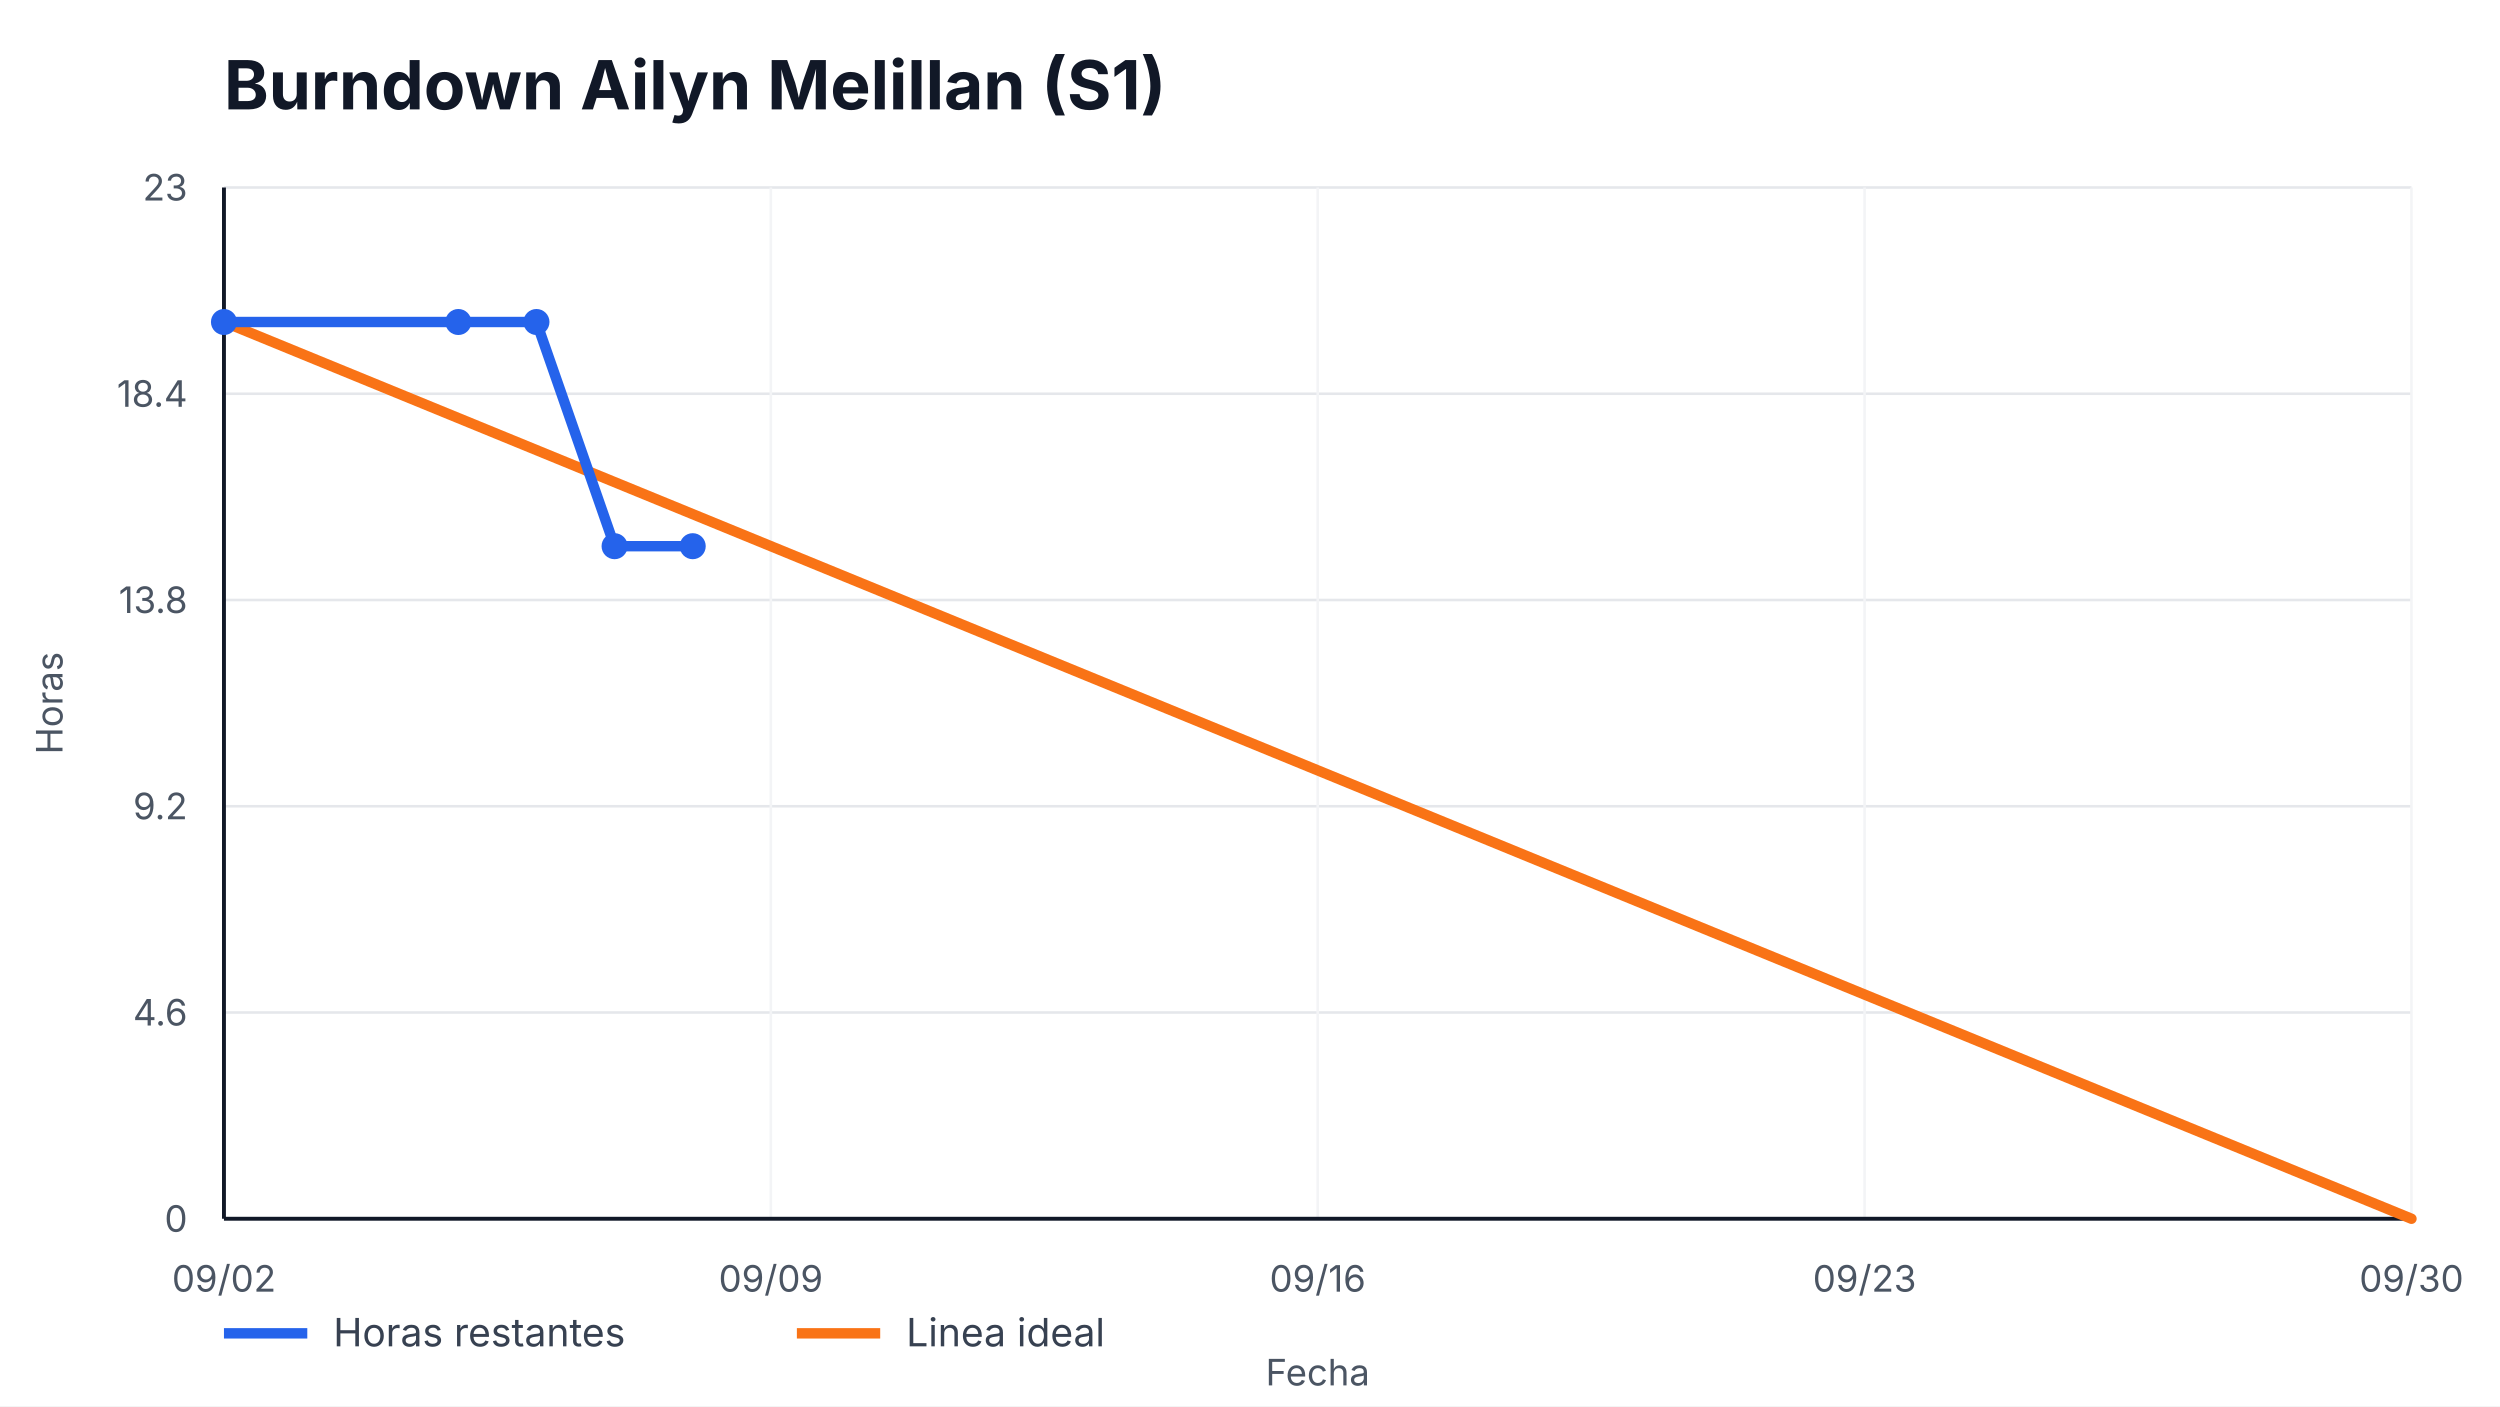
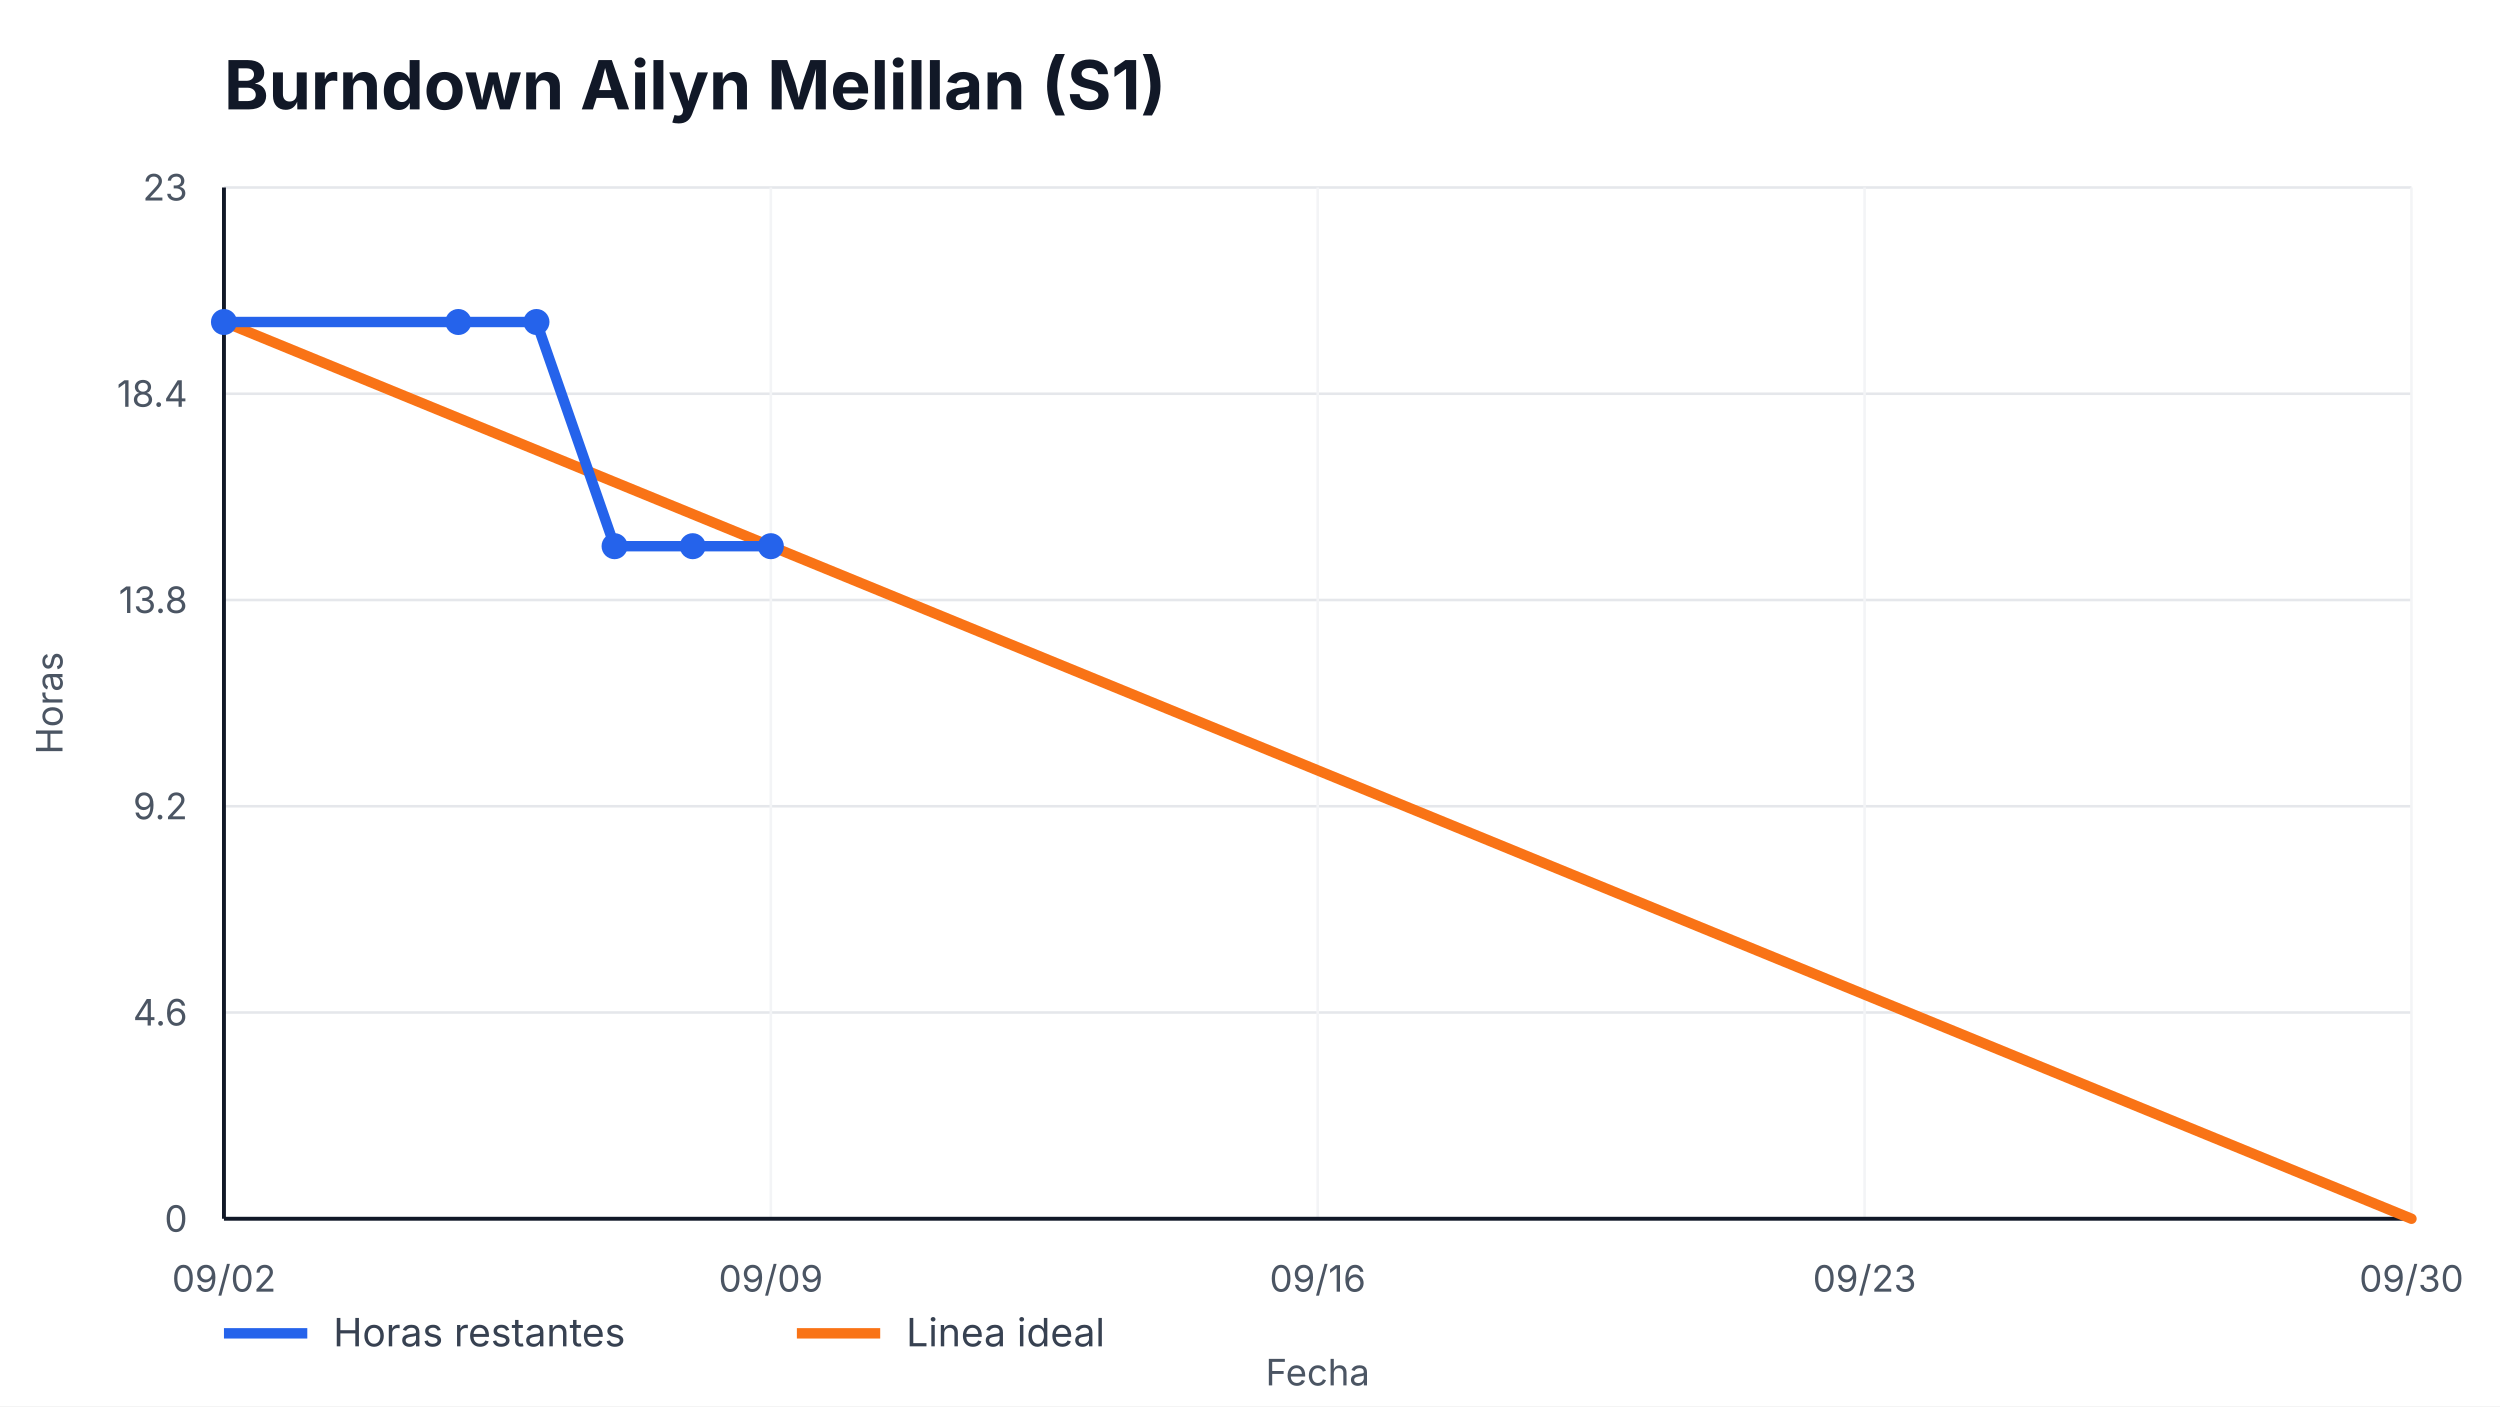
<svg xmlns="http://www.w3.org/2000/svg" width="960" height="540" viewBox="0 0 960 540" role="img" aria-label="Burndown Ailyn Melillan (S1)">
  <style>
    text { font-family: -apple-system, BlinkMacSystemFont, "Segoe UI", sans-serif; fill: #111827; }
    .title { font-size: 26px; font-weight: 700; }
    .axis { font-size: 14px; fill: #4b5563; }
    .legend { font-size: 15px; fill: #374151; }
    .overrun { font-size: 14px; font-weight: 700; fill: #b91c1c; }
  </style>
  <rect width="100%" height="100%" fill="#ffffff" />
  <text x="86" y="42" class="title">Burndown Ailyn Melillan (S1)</text>
  <g>
    <line x1="86" y1="468.00" x2="926" y2="468.00" stroke="#e5e7eb" />
    <line x1="86" y1="388.80" x2="926" y2="388.80" stroke="#e5e7eb" />
    <line x1="86" y1="309.60" x2="926" y2="309.60" stroke="#e5e7eb" />
    <line x1="86" y1="230.40" x2="926" y2="230.40" stroke="#e5e7eb" />
    <line x1="86" y1="151.20" x2="926" y2="151.20" stroke="#e5e7eb" />
    <line x1="86" y1="72.00" x2="926" y2="72.00" stroke="#e5e7eb" />
  </g>
  <g>
    <line x1="86.00" y1="72" x2="86.00" y2="468" stroke="#f3f4f6" />
    <text x="86.00" y="496" text-anchor="middle" class="axis">09/02</text>
    <line x1="296.00" y1="72" x2="296.00" y2="468" stroke="#f3f4f6" />
    <text x="296.00" y="496" text-anchor="middle" class="axis">09/09</text>
    <line x1="506.00" y1="72" x2="506.00" y2="468" stroke="#f3f4f6" />
    <text x="506.00" y="496" text-anchor="middle" class="axis">09/16</text>
    <line x1="716.00" y1="72" x2="716.00" y2="468" stroke="#f3f4f6" />
    <text x="716.00" y="496" text-anchor="middle" class="axis">09/23</text>
    <line x1="926.00" y1="72" x2="926.00" y2="468" stroke="#f3f4f6" />
    <text x="926.00" y="496" text-anchor="middle" class="axis">09/30</text>
  </g>
  <line x1="86" y1="468" x2="926" y2="468" stroke="#111827" stroke-width="1.5" />
  <line x1="86" y1="72" x2="86" y2="468" stroke="#111827" stroke-width="1.5" />
  <g>
    <text x="72" y="473.00" text-anchor="end" class="axis">0</text>
    <text x="72" y="393.80" text-anchor="end" class="axis">4.6</text>
    <text x="72" y="314.60" text-anchor="end" class="axis">9.2</text>
    <text x="72" y="235.40" text-anchor="end" class="axis">13.8</text>
    <text x="72" y="156.20" text-anchor="end" class="axis">18.4</text>
    <text x="72" y="77.00" text-anchor="end" class="axis">23</text>
  </g>
  <polyline points="86.00,123.65 926.00,468.00" fill="none" stroke="#f97316" stroke-width="4" stroke-linecap="round" />
-   <polyline points="86.00,123.65 176.00,123.65 206.00,123.65 236.00,209.74 266.00,209.74" fill="none" stroke="#2563eb" stroke-width="4" stroke-linecap="round" stroke-linejoin="round" />
+   <polyline points="86.00,123.65 176.00,123.65 206.00,123.65 236.00,209.74 266.00,209.74 296.00,209.74" fill="none" stroke="#2563eb" stroke-width="4" stroke-linecap="round" stroke-linejoin="round" />
  <g>
    <circle cx="86.00" cy="123.65" r="5" fill="#2563eb" />
    <circle cx="176.00" cy="123.65" r="5" fill="#2563eb" />
    <circle cx="206.00" cy="123.65" r="5" fill="#2563eb" />
    <circle cx="236.00" cy="209.74" r="5" fill="#2563eb" />
    <circle cx="266.00" cy="209.74" r="5" fill="#2563eb" />
+     <circle cx="296.00" cy="209.74" r="5" fill="#2563eb" />
  </g>
  <line x1="86" y1="512" x2="118" y2="512" stroke="#2563eb" stroke-width="4" />
  <text x="128" y="517" class="legend">Horas restantes</text>
  <line x1="306" y1="512" x2="338" y2="512" stroke="#f97316" stroke-width="4" />
  <text x="348" y="517" class="legend">Linea ideal</text>
  <text x="506.0" y="532" text-anchor="middle" class="axis">Fecha</text>
  <text x="24" y="270.0" transform="rotate(-90 24,270.0)" text-anchor="middle" class="axis">Horas</text>
</svg>
